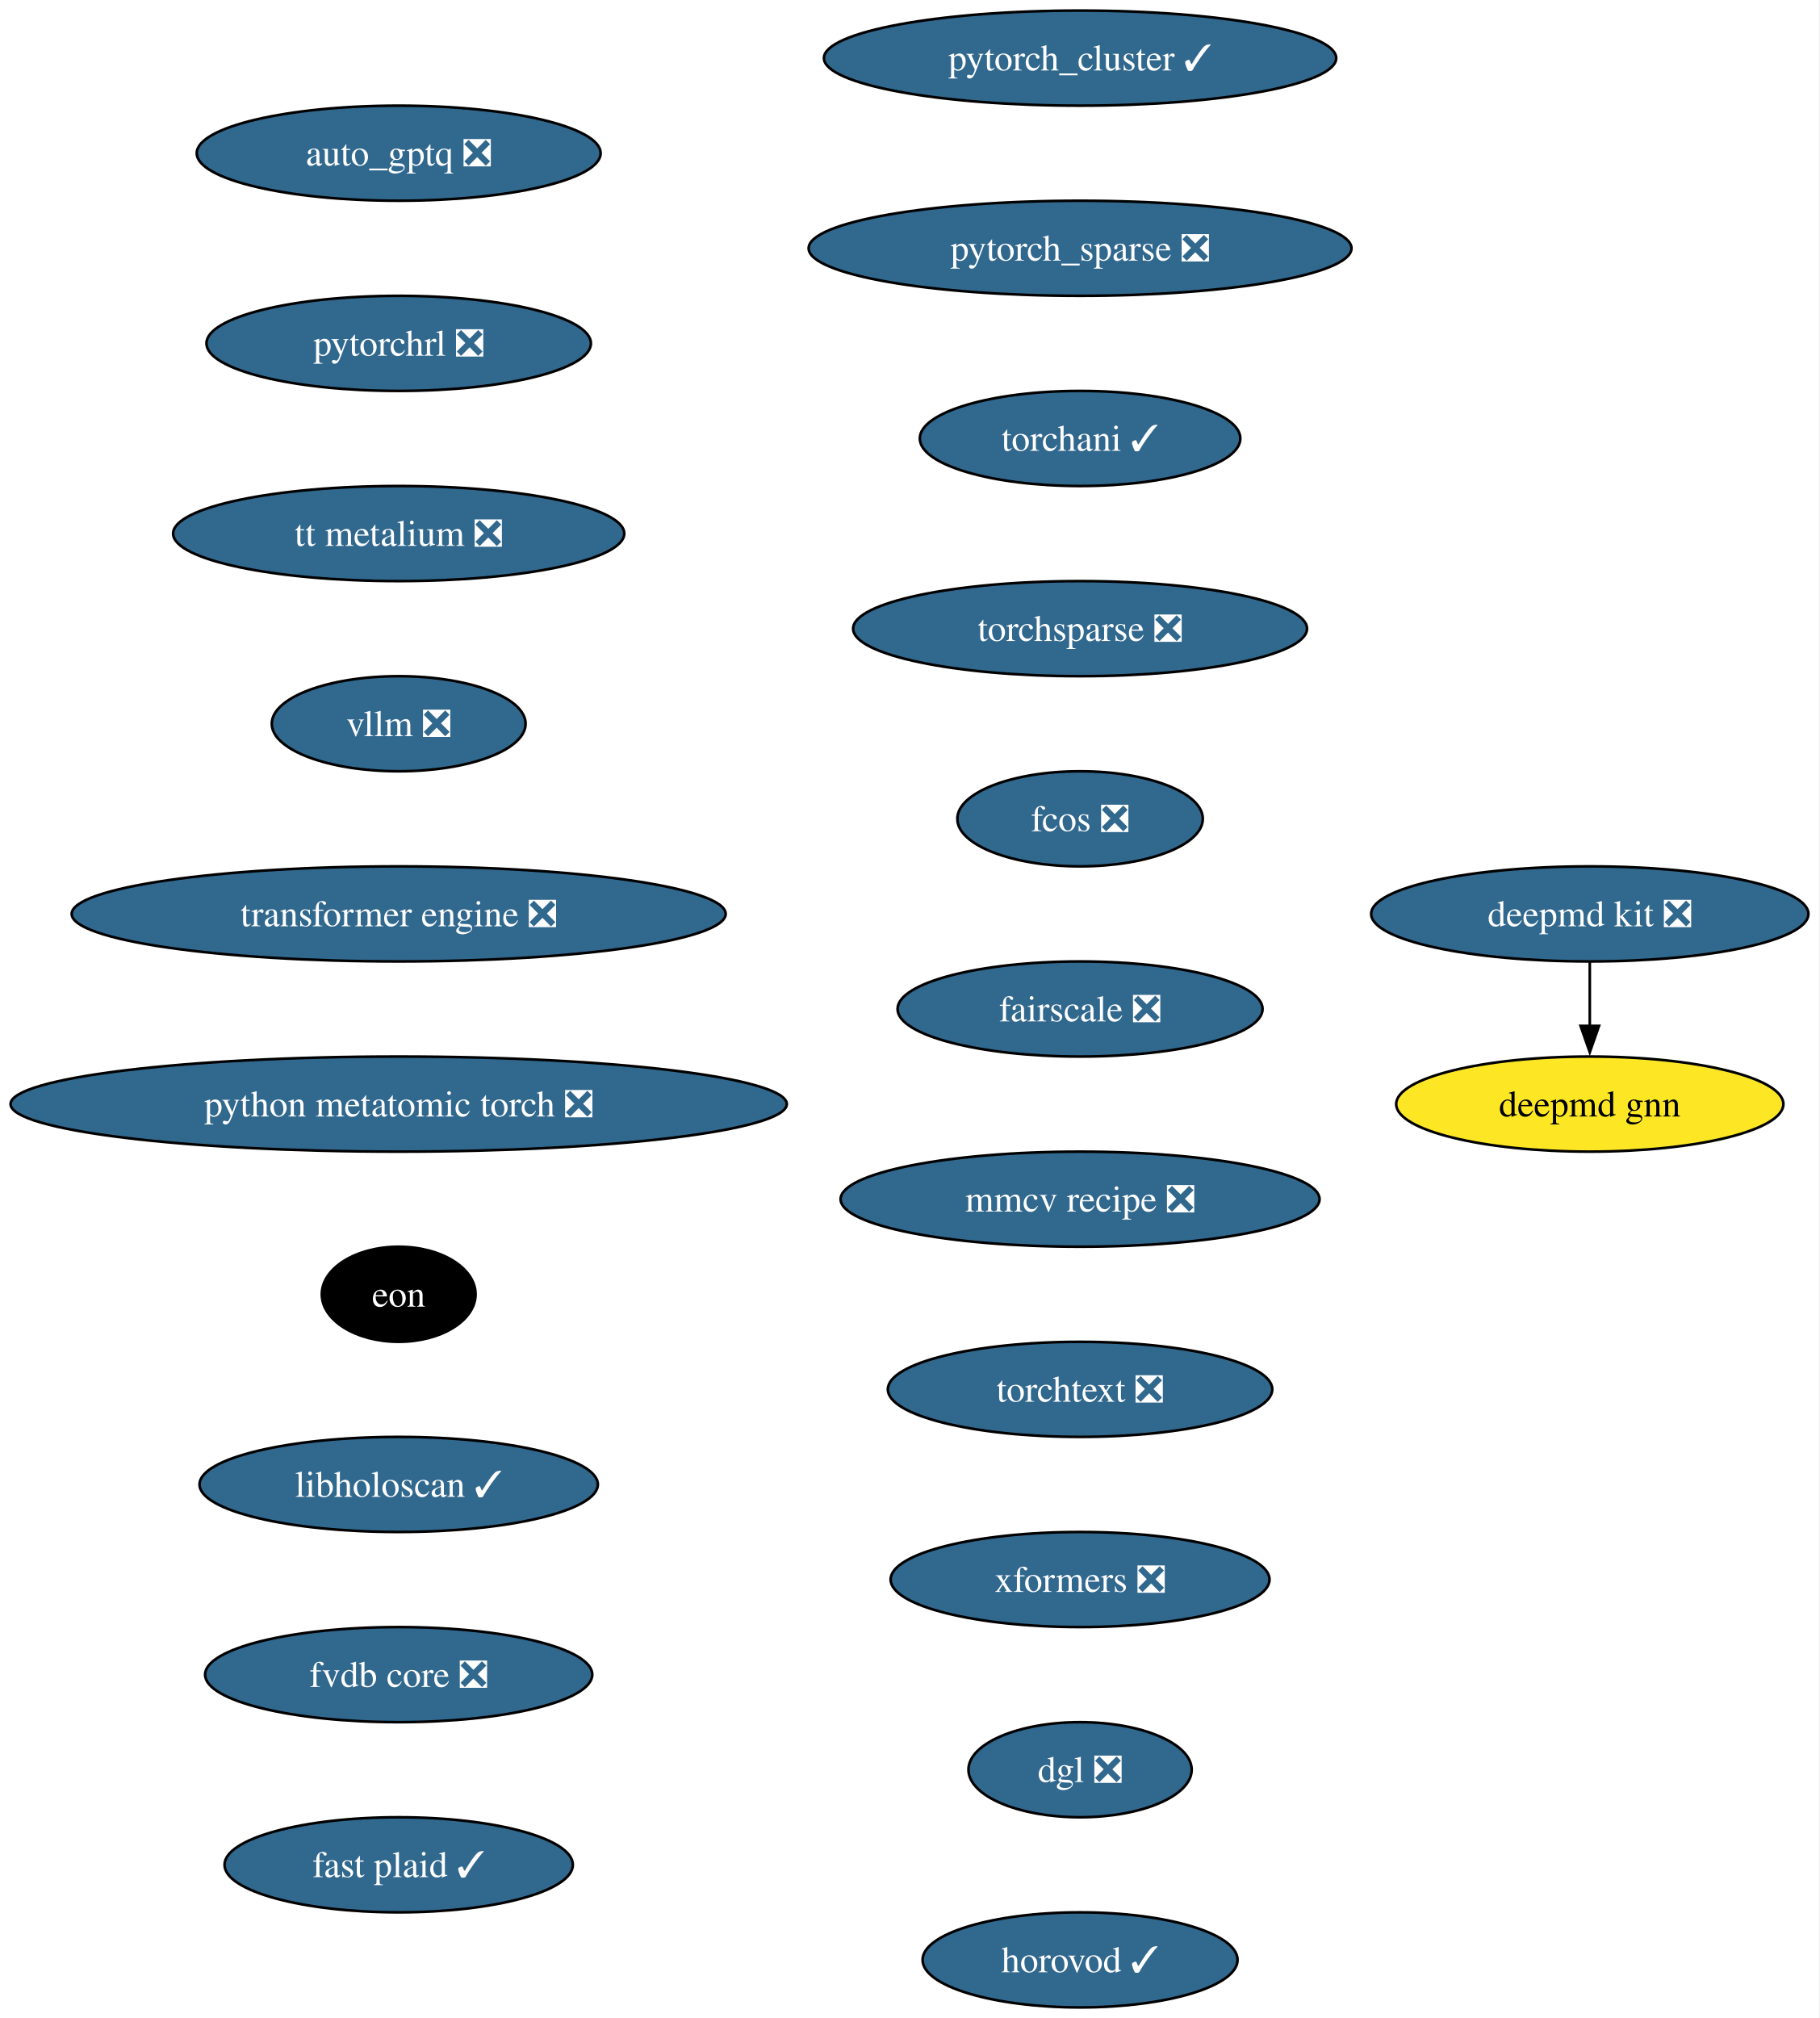
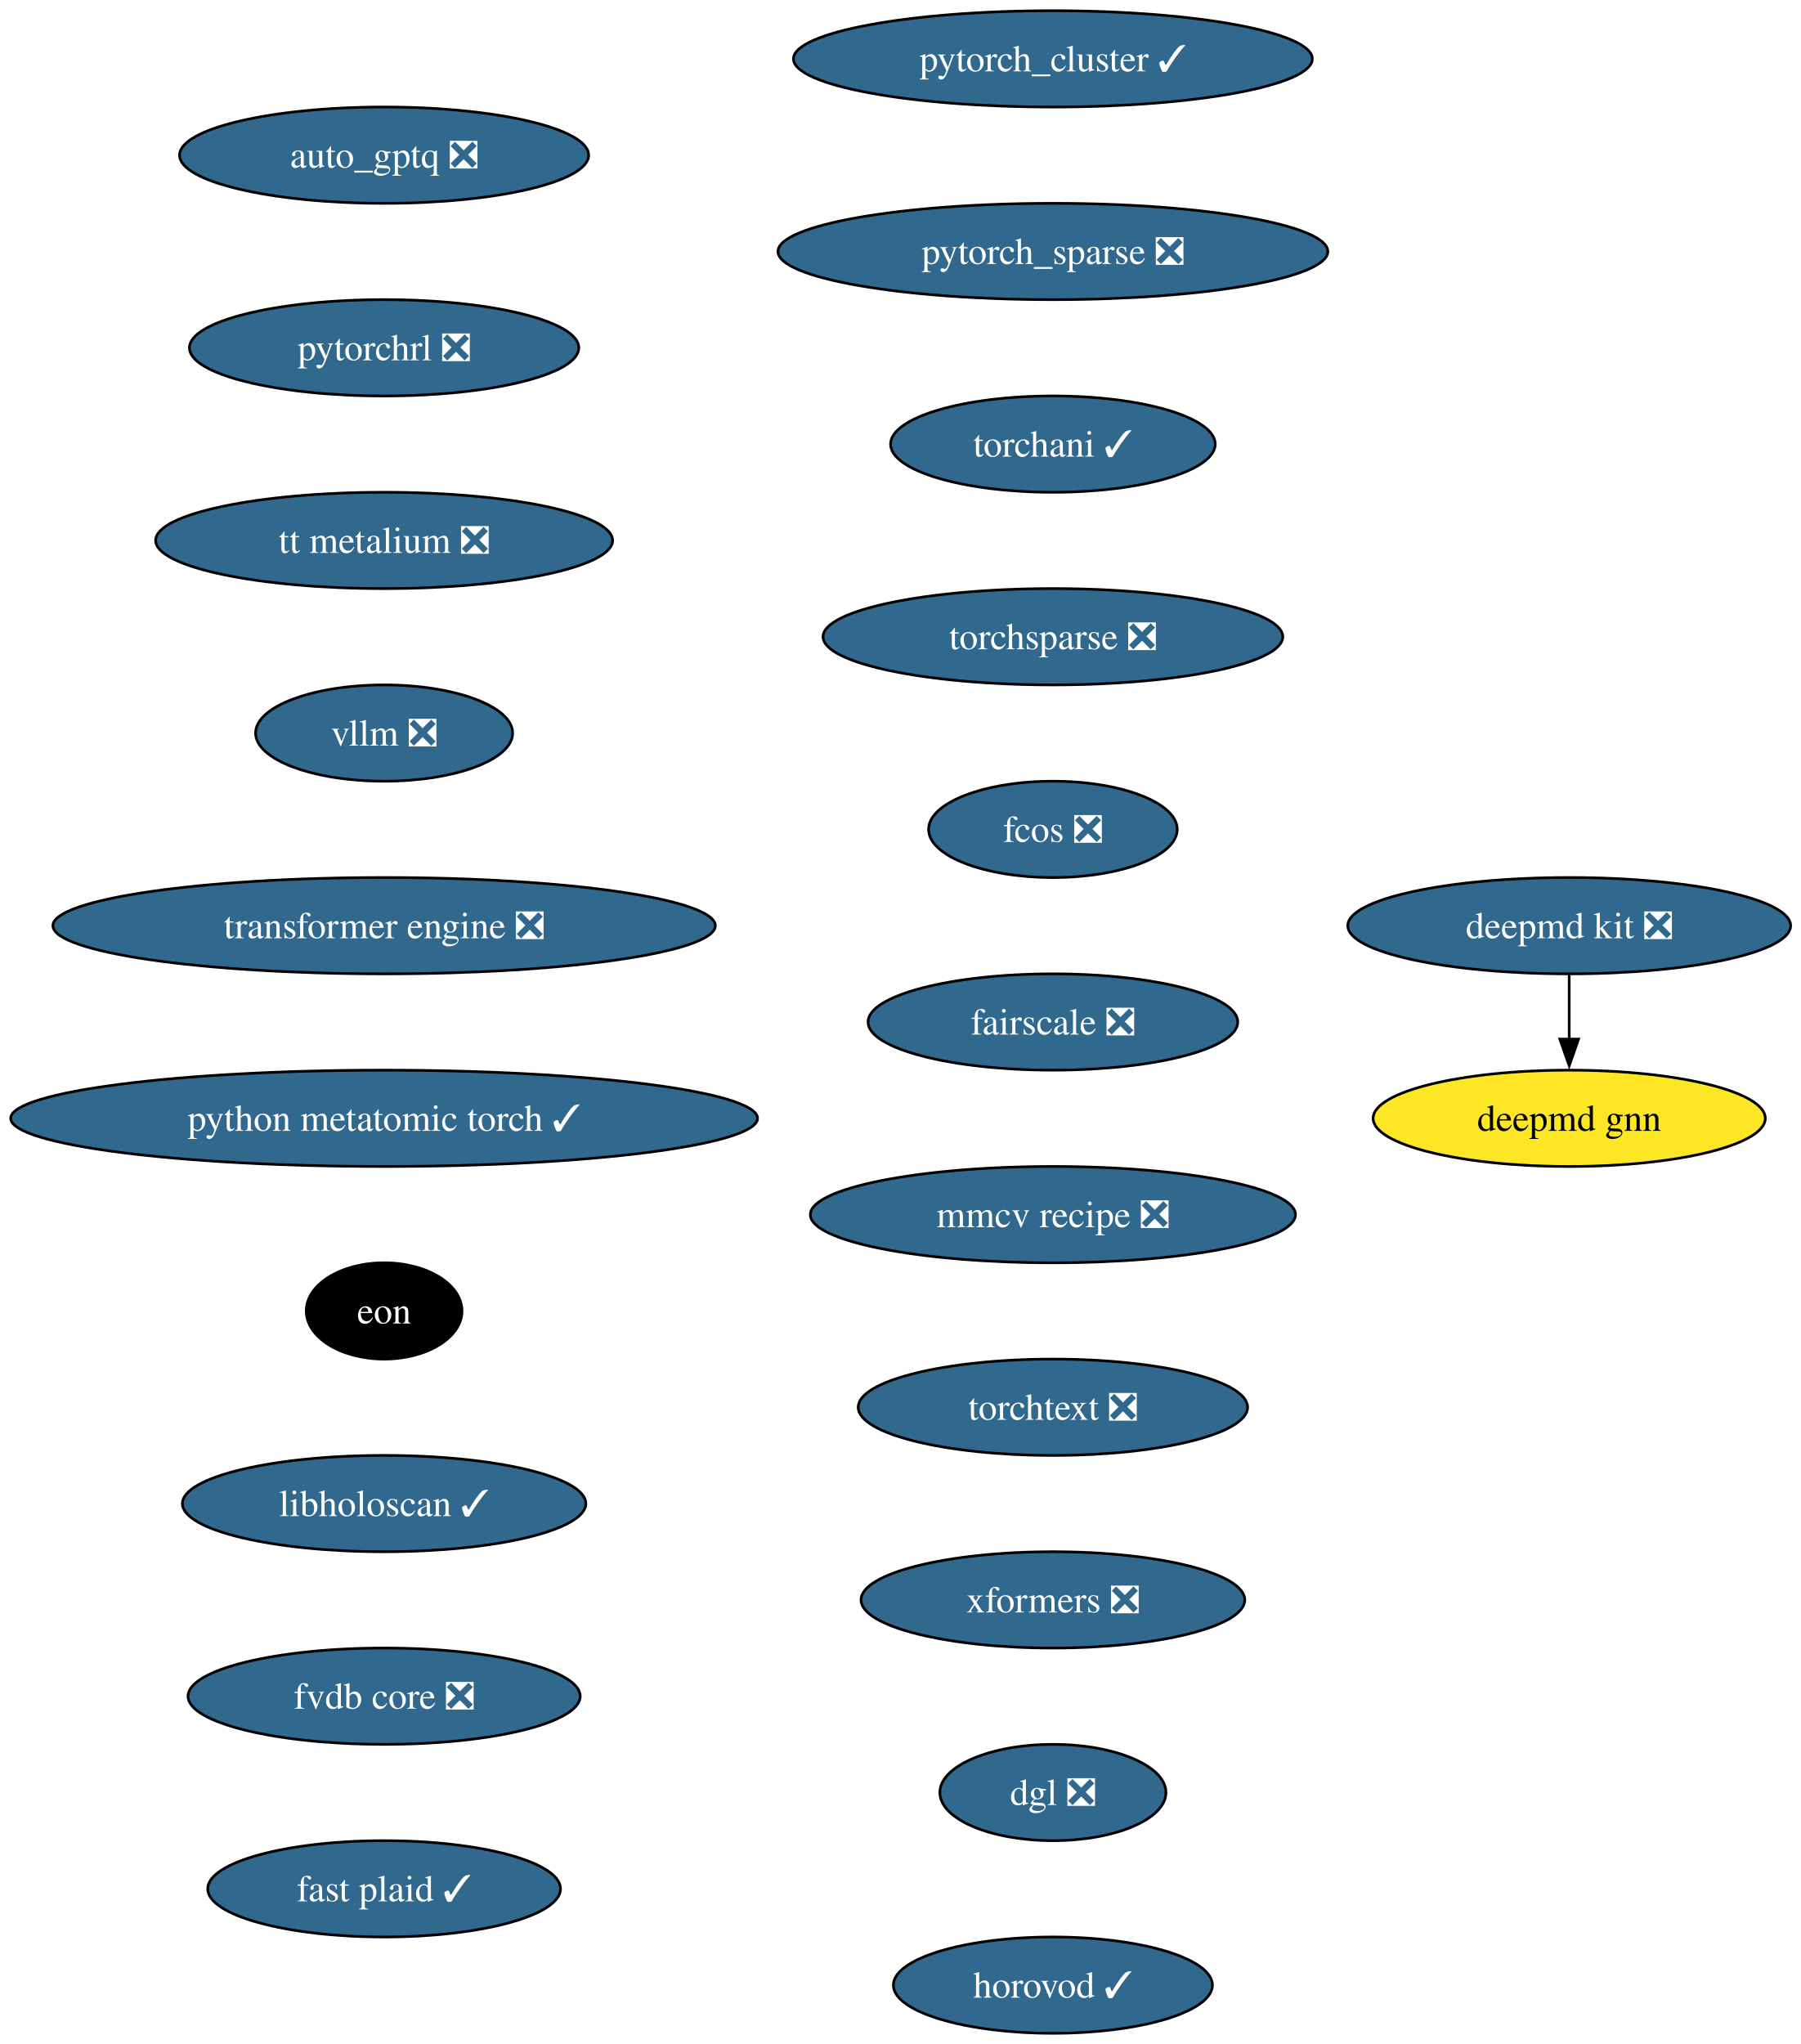
- <svg xmlns="http://www.w3.org/2000/svg" xmlns:xlink="http://www.w3.org/1999/xlink" width="689pt" height="764pt" viewBox="0.00 0.00 689.00 764.00">
+ <svg xmlns="http://www.w3.org/2000/svg" xmlns:xlink="http://www.w3.org/1999/xlink" width="673pt" height="764pt" viewBox="0.00 0.00 673.00 764.00">
  <g id="graph0" class="graph" transform="scale(1 1) rotate(0) translate(4 760)">
-     <polygon fill="white" stroke="none" points="-4,4 -4,-760 684.73,-760 684.73,4 -4,4" />
+     <polygon fill="white" stroke="none" points="-4,4 -4,-760 669.37,-760 669.37,4 -4,4" />
    <g id="node1" class="node">
      <g id="a_node1">
        <a xlink:href="https://github.com/conda-forge/deepmd-kit-feedstock/pull/134" xlink:title="deepmd kit ❎">
-           <ellipse fill="#31688e" stroke="black" cx="597.96" cy="-414" rx="82.77" ry="18" />
-           <text xml:space="preserve" text-anchor="middle" x="597.96" y="-409.32" font-family="Times,serif" font-size="14.00" fill="white">deepmd kit ❎</text>
+           <ellipse fill="#31688e" stroke="black" cx="582.59" cy="-414" rx="82.77" ry="18" />
+           <text xml:space="preserve" text-anchor="middle" x="582.59" y="-409.32" font-family="Times,serif" font-size="14.00" fill="white">deepmd kit ❎</text>
        </a>
      </g>
    </g>
    <g id="node2" class="node">
      <g id="a_node2">
        <a xlink:href="https://github.com/conda-forge/deepmd-gnn-feedstock" xlink:title="deepmd gnn">
-           <ellipse fill="#fde725" stroke="black" cx="597.96" cy="-342" rx="73.3" ry="18" />
-           <text xml:space="preserve" text-anchor="middle" x="597.96" y="-337.32" font-family="Times,serif" font-size="14.00">deepmd gnn</text>
+           <ellipse fill="#fde725" stroke="black" cx="582.59" cy="-342" rx="73.3" ry="18" />
+           <text xml:space="preserve" text-anchor="middle" x="582.59" y="-337.32" font-family="Times,serif" font-size="14.00">deepmd gnn</text>
        </a>
      </g>
    </g>
    <g id="edge1" class="edge">
-       <path fill="none" stroke="black" d="M597.96,-395.7C597.96,-388.41 597.96,-379.73 597.96,-371.54" />
-       <polygon fill="black" stroke="black" points="601.46,-371.62 597.96,-361.62 594.46,-371.62 601.46,-371.62" />
+       <path fill="none" stroke="black" d="M582.59,-395.7C582.59,-388.41 582.59,-379.73 582.59,-371.54" />
+       <polygon fill="black" stroke="black" points="586.09,-371.62 582.59,-361.62 579.09,-371.62 586.09,-371.62" />
    </g>
    <g id="node3" class="node">
      <g id="a_node3">
        <a xlink:href="https://github.com/conda-forge/pytorch_cluster-feedstock/pull/69" xlink:title="pytorch_cluster ✓">
-           <ellipse fill="#31688e" stroke="black" cx="404.96" cy="-738" rx="96.98" ry="18" />
-           <text xml:space="preserve" text-anchor="middle" x="404.96" y="-733.33" font-family="Times,serif" font-size="14.00" fill="white">pytorch_cluster ✓</text>
+           <ellipse fill="#31688e" stroke="black" cx="389.59" cy="-738" rx="96.98" ry="18" />
+           <text xml:space="preserve" text-anchor="middle" x="389.59" y="-733.33" font-family="Times,serif" font-size="14.00" fill="white">pytorch_cluster ✓</text>
        </a>
      </g>
    </g>
    <g id="node4" class="node">
      <g id="a_node4">
        <a xlink:href="https://github.com/conda-forge/pytorch_sparse-feedstock/pull/80" xlink:title="pytorch_sparse ❎">
-           <ellipse fill="#31688e" stroke="black" cx="404.96" cy="-666" rx="102.77" ry="18" />
-           <text xml:space="preserve" text-anchor="middle" x="404.96" y="-661.33" font-family="Times,serif" font-size="14.00" fill="white">pytorch_sparse ❎</text>
+           <ellipse fill="#31688e" stroke="black" cx="389.59" cy="-666" rx="102.77" ry="18" />
+           <text xml:space="preserve" text-anchor="middle" x="389.59" y="-661.33" font-family="Times,serif" font-size="14.00" fill="white">pytorch_sparse ❎</text>
        </a>
      </g>
    </g>
    <g id="node5" class="node">
      <g id="a_node5">
        <a xlink:href="https://github.com/conda-forge/torchani-feedstock/pull/63" xlink:title="torchani ✓">
-           <ellipse fill="#31688e" stroke="black" cx="404.96" cy="-594" rx="60.68" ry="18" />
-           <text xml:space="preserve" text-anchor="middle" x="404.96" y="-589.33" font-family="Times,serif" font-size="14.00" fill="white">torchani ✓</text>
+           <ellipse fill="#31688e" stroke="black" cx="389.59" cy="-594" rx="60.68" ry="18" />
+           <text xml:space="preserve" text-anchor="middle" x="389.59" y="-589.33" font-family="Times,serif" font-size="14.00" fill="white">torchani ✓</text>
        </a>
      </g>
    </g>
    <g id="node6" class="node">
      <g id="a_node6">
        <a xlink:href="https://github.com/conda-forge/torchsparse-feedstock/pull/48" xlink:title="torchsparse ❎">
-           <ellipse fill="#31688e" stroke="black" cx="404.96" cy="-522" rx="85.93" ry="18" />
-           <text xml:space="preserve" text-anchor="middle" x="404.96" y="-517.33" font-family="Times,serif" font-size="14.00" fill="white">torchsparse ❎</text>
+           <ellipse fill="#31688e" stroke="black" cx="389.59" cy="-522" rx="85.93" ry="18" />
+           <text xml:space="preserve" text-anchor="middle" x="389.59" y="-517.33" font-family="Times,serif" font-size="14.00" fill="white">torchsparse ❎</text>
        </a>
      </g>
    </g>
    <g id="node7" class="node">
      <g id="a_node7">
        <a xlink:href="https://github.com/conda-forge/fcos-feedstock/pull/32" xlink:title="fcos ❎">
-           <ellipse fill="#31688e" stroke="black" cx="404.96" cy="-450" rx="46.47" ry="18" />
-           <text xml:space="preserve" text-anchor="middle" x="404.96" y="-445.32" font-family="Times,serif" font-size="14.00" fill="white">fcos ❎</text>
+           <ellipse fill="#31688e" stroke="black" cx="389.59" cy="-450" rx="46.47" ry="18" />
+           <text xml:space="preserve" text-anchor="middle" x="389.59" y="-445.32" font-family="Times,serif" font-size="14.00" fill="white">fcos ❎</text>
        </a>
      </g>
    </g>
    <g id="node8" class="node">
      <g id="a_node8">
        <a xlink:href="https://github.com/conda-forge/fairscale-feedstock/pull/47" xlink:title="fairscale ❎">
-           <ellipse fill="#31688e" stroke="black" cx="404.96" cy="-378" rx="69.1" ry="18" />
-           <text xml:space="preserve" text-anchor="middle" x="404.96" y="-373.32" font-family="Times,serif" font-size="14.00" fill="white">fairscale ❎</text>
+           <ellipse fill="#31688e" stroke="black" cx="389.59" cy="-378" rx="69.1" ry="18" />
+           <text xml:space="preserve" text-anchor="middle" x="389.59" y="-373.32" font-family="Times,serif" font-size="14.00" fill="white">fairscale ❎</text>
        </a>
      </g>
    </g>
    <g id="node9" class="node">
      <g id="a_node9">
        <a xlink:href="https://github.com/conda-forge/mmcv-recipe-feedstock/pull/53" xlink:title="mmcv recipe ❎">
-           <ellipse fill="#31688e" stroke="black" cx="404.96" cy="-306" rx="90.67" ry="18" />
-           <text xml:space="preserve" text-anchor="middle" x="404.96" y="-301.32" font-family="Times,serif" font-size="14.00" fill="white">mmcv recipe ❎</text>
+           <ellipse fill="#31688e" stroke="black" cx="389.59" cy="-306" rx="90.67" ry="18" />
+           <text xml:space="preserve" text-anchor="middle" x="389.59" y="-301.32" font-family="Times,serif" font-size="14.00" fill="white">mmcv recipe ❎</text>
        </a>
      </g>
    </g>
    <g id="node10" class="node">
      <g id="a_node10">
        <a xlink:href="https://github.com/conda-forge/torchtext-feedstock/pull/40" xlink:title="torchtext ❎">
-           <ellipse fill="#31688e" stroke="black" cx="404.96" cy="-234" rx="72.78" ry="18" />
-           <text xml:space="preserve" text-anchor="middle" x="404.96" y="-229.32" font-family="Times,serif" font-size="14.00" fill="white">torchtext ❎</text>
+           <ellipse fill="#31688e" stroke="black" cx="389.59" cy="-234" rx="72.78" ry="18" />
+           <text xml:space="preserve" text-anchor="middle" x="389.59" y="-229.32" font-family="Times,serif" font-size="14.00" fill="white">torchtext ❎</text>
        </a>
      </g>
    </g>
    <g id="node11" class="node">
      <g id="a_node11">
        <a xlink:href="https://github.com/conda-forge/xformers-feedstock/pull/73" xlink:title="xformers ❎">
-           <ellipse fill="#31688e" stroke="black" cx="404.96" cy="-162" rx="71.73" ry="18" />
-           <text xml:space="preserve" text-anchor="middle" x="404.96" y="-157.32" font-family="Times,serif" font-size="14.00" fill="white">xformers ❎</text>
+           <ellipse fill="#31688e" stroke="black" cx="389.59" cy="-162" rx="71.73" ry="18" />
+           <text xml:space="preserve" text-anchor="middle" x="389.59" y="-157.32" font-family="Times,serif" font-size="14.00" fill="white">xformers ❎</text>
        </a>
      </g>
    </g>
    <g id="node12" class="node">
      <g id="a_node12">
        <a xlink:href="https://github.com/conda-forge/dgl-feedstock/pull/67" xlink:title="dgl ❎">
-           <ellipse fill="#31688e" stroke="black" cx="404.96" cy="-90" rx="42.26" ry="18" />
-           <text xml:space="preserve" text-anchor="middle" x="404.96" y="-85.33" font-family="Times,serif" font-size="14.00" fill="white">dgl ❎</text>
+           <ellipse fill="#31688e" stroke="black" cx="389.59" cy="-90" rx="42.26" ry="18" />
+           <text xml:space="preserve" text-anchor="middle" x="389.59" y="-85.33" font-family="Times,serif" font-size="14.00" fill="white">dgl ❎</text>
        </a>
      </g>
    </g>
    <g id="node13" class="node">
      <g id="a_node13">
        <a xlink:href="https://github.com/conda-forge/horovod-feedstock/pull/47" xlink:title="horovod ✓">
-           <ellipse fill="#31688e" stroke="black" cx="404.96" cy="-18" rx="59.63" ry="18" />
-           <text xml:space="preserve" text-anchor="middle" x="404.96" y="-13.32" font-family="Times,serif" font-size="14.00" fill="white">horovod ✓</text>
+           <ellipse fill="#31688e" stroke="black" cx="389.59" cy="-18" rx="59.63" ry="18" />
+           <text xml:space="preserve" text-anchor="middle" x="389.59" y="-13.32" font-family="Times,serif" font-size="14.00" fill="white">horovod ✓</text>
        </a>
      </g>
    </g>
    <g id="node14" class="node">
      <g id="a_node14">
        <a xlink:href="https://github.com/conda-forge/auto_gptq-feedstock/pull/24" xlink:title="auto_gptq ❎">
-           <ellipse fill="#31688e" stroke="black" cx="146.96" cy="-702" rx="76.46" ry="18" />
-           <text xml:space="preserve" text-anchor="middle" x="146.96" y="-697.33" font-family="Times,serif" font-size="14.00" fill="white">auto_gptq ❎</text>
+           <ellipse fill="#31688e" stroke="black" cx="139.59" cy="-702" rx="76.46" ry="18" />
+           <text xml:space="preserve" text-anchor="middle" x="139.59" y="-697.33" font-family="Times,serif" font-size="14.00" fill="white">auto_gptq ❎</text>
        </a>
      </g>
    </g>
    <g id="node15" class="node">
      <g id="a_node15">
        <a xlink:href="https://github.com/conda-forge/pytorchrl-feedstock/pull/22" xlink:title="pytorchrl ❎">
-           <ellipse fill="#31688e" stroke="black" cx="146.96" cy="-630" rx="72.78" ry="18" />
-           <text xml:space="preserve" text-anchor="middle" x="146.96" y="-625.33" font-family="Times,serif" font-size="14.00" fill="white">pytorchrl ❎</text>
+           <ellipse fill="#31688e" stroke="black" cx="139.59" cy="-630" rx="72.78" ry="18" />
+           <text xml:space="preserve" text-anchor="middle" x="139.59" y="-625.33" font-family="Times,serif" font-size="14.00" fill="white">pytorchrl ❎</text>
        </a>
      </g>
    </g>
    <g id="node16" class="node">
      <g id="a_node16">
        <a xlink:href="https://github.com/conda-forge/tt-metalium-feedstock/pull/24" xlink:title="tt metalium ❎">
-           <ellipse fill="#31688e" stroke="black" cx="146.96" cy="-558" rx="85.41" ry="18" />
-           <text xml:space="preserve" text-anchor="middle" x="146.96" y="-553.33" font-family="Times,serif" font-size="14.00" fill="white">tt metalium ❎</text>
+           <ellipse fill="#31688e" stroke="black" cx="139.59" cy="-558" rx="85.41" ry="18" />
+           <text xml:space="preserve" text-anchor="middle" x="139.59" y="-553.33" font-family="Times,serif" font-size="14.00" fill="white">tt metalium ❎</text>
        </a>
      </g>
    </g>
    <g id="node17" class="node">
      <g id="a_node17">
        <a xlink:href="https://github.com/conda-forge/vllm-feedstock/pull/36" xlink:title="vllm ❎">
-           <ellipse fill="#31688e" stroke="black" cx="146.96" cy="-486" rx="48.05" ry="18" />
-           <text xml:space="preserve" text-anchor="middle" x="146.96" y="-481.32" font-family="Times,serif" font-size="14.00" fill="white">vllm ❎</text>
+           <ellipse fill="#31688e" stroke="black" cx="139.59" cy="-486" rx="48.05" ry="18" />
+           <text xml:space="preserve" text-anchor="middle" x="139.59" y="-481.32" font-family="Times,serif" font-size="14.00" fill="white">vllm ❎</text>
        </a>
      </g>
    </g>
    <g id="node18" class="node">
      <g id="a_node18">
        <a xlink:href="https://github.com/conda-forge/transformer-engine-feedstock/pull/41" xlink:title="transformer engine ❎">
-           <ellipse fill="#31688e" stroke="black" cx="146.96" cy="-414" rx="123.81" ry="18" />
-           <text xml:space="preserve" text-anchor="middle" x="146.96" y="-409.32" font-family="Times,serif" font-size="14.00" fill="white">transformer engine ❎</text>
+           <ellipse fill="#31688e" stroke="black" cx="139.59" cy="-414" rx="123.81" ry="18" />
+           <text xml:space="preserve" text-anchor="middle" x="139.59" y="-409.32" font-family="Times,serif" font-size="14.00" fill="white">transformer engine ❎</text>
        </a>
      </g>
    </g>
    <g id="node19" class="node">
      <g id="a_node19">
-         <a xlink:href="https://github.com/conda-forge/python-metatomic-torch-feedstock/pull/24" xlink:title="python metatomic torch ❎">
-           <ellipse fill="#31688e" stroke="black" cx="146.96" cy="-342" rx="146.96" ry="18" />
-           <text xml:space="preserve" text-anchor="middle" x="146.96" y="-337.32" font-family="Times,serif" font-size="14.00" fill="white">python metatomic torch ❎</text>
+         <a xlink:href="https://github.com/conda-forge/python-metatomic-torch-feedstock/pull/24" xlink:title="python metatomic torch ✓">
+           <ellipse fill="#31688e" stroke="black" cx="139.59" cy="-342" rx="139.59" ry="18" />
+           <text xml:space="preserve" text-anchor="middle" x="139.59" y="-337.32" font-family="Times,serif" font-size="14.00" fill="white">python metatomic torch ✓</text>
        </a>
      </g>
    </g>
    <g id="node20" class="node">
      <g id="a_node20">
        <a xlink:href="https://github.com/conda-forge/eon-feedstock" xlink:title="eon">
-           <ellipse fill="#000000" stroke="black" cx="146.96" cy="-270" rx="29.11" ry="18" />
-           <text xml:space="preserve" text-anchor="middle" x="146.96" y="-265.32" font-family="Times,serif" font-size="14.00" fill="white">eon</text>
+           <ellipse fill="#000000" stroke="black" cx="139.59" cy="-270" rx="29.11" ry="18" />
+           <text xml:space="preserve" text-anchor="middle" x="139.59" y="-265.32" font-family="Times,serif" font-size="14.00" fill="white">eon</text>
        </a>
      </g>
    </g>
    <g id="node21" class="node">
      <g id="a_node21">
        <a xlink:href="https://github.com/conda-forge/libholoscan-feedstock/pull/14" xlink:title="libholoscan ✓">
-           <ellipse fill="#31688e" stroke="black" cx="146.96" cy="-198" rx="75.41" ry="18" />
-           <text xml:space="preserve" text-anchor="middle" x="146.96" y="-193.32" font-family="Times,serif" font-size="14.00" fill="white">libholoscan ✓</text>
+           <ellipse fill="#31688e" stroke="black" cx="139.59" cy="-198" rx="75.41" ry="18" />
+           <text xml:space="preserve" text-anchor="middle" x="139.59" y="-193.32" font-family="Times,serif" font-size="14.00" fill="white">libholoscan ✓</text>
        </a>
      </g>
    </g>
    <g id="node22" class="node">
      <g id="a_node22">
        <a xlink:href="https://github.com/conda-forge/fvdb-core-feedstock/pull/35" xlink:title="fvdb core ❎">
-           <ellipse fill="#31688e" stroke="black" cx="146.96" cy="-126" rx="73.3" ry="18" />
-           <text xml:space="preserve" text-anchor="middle" x="146.96" y="-121.33" font-family="Times,serif" font-size="14.00" fill="white">fvdb core ❎</text>
+           <ellipse fill="#31688e" stroke="black" cx="139.59" cy="-126" rx="73.3" ry="18" />
+           <text xml:space="preserve" text-anchor="middle" x="139.59" y="-121.33" font-family="Times,serif" font-size="14.00" fill="white">fvdb core ❎</text>
        </a>
      </g>
    </g>
    <g id="node23" class="node">
      <g id="a_node23">
        <a xlink:href="https://github.com/conda-forge/fast-plaid-feedstock/pull/4" xlink:title="fast plaid ✓">
-           <ellipse fill="#31688e" stroke="black" cx="146.96" cy="-54" rx="65.94" ry="18" />
-           <text xml:space="preserve" text-anchor="middle" x="146.96" y="-49.33" font-family="Times,serif" font-size="14.00" fill="white">fast plaid ✓</text>
+           <ellipse fill="#31688e" stroke="black" cx="139.59" cy="-54" rx="65.94" ry="18" />
+           <text xml:space="preserve" text-anchor="middle" x="139.59" y="-49.33" font-family="Times,serif" font-size="14.00" fill="white">fast plaid ✓</text>
        </a>
      </g>
    </g>
  </g>
</svg>
